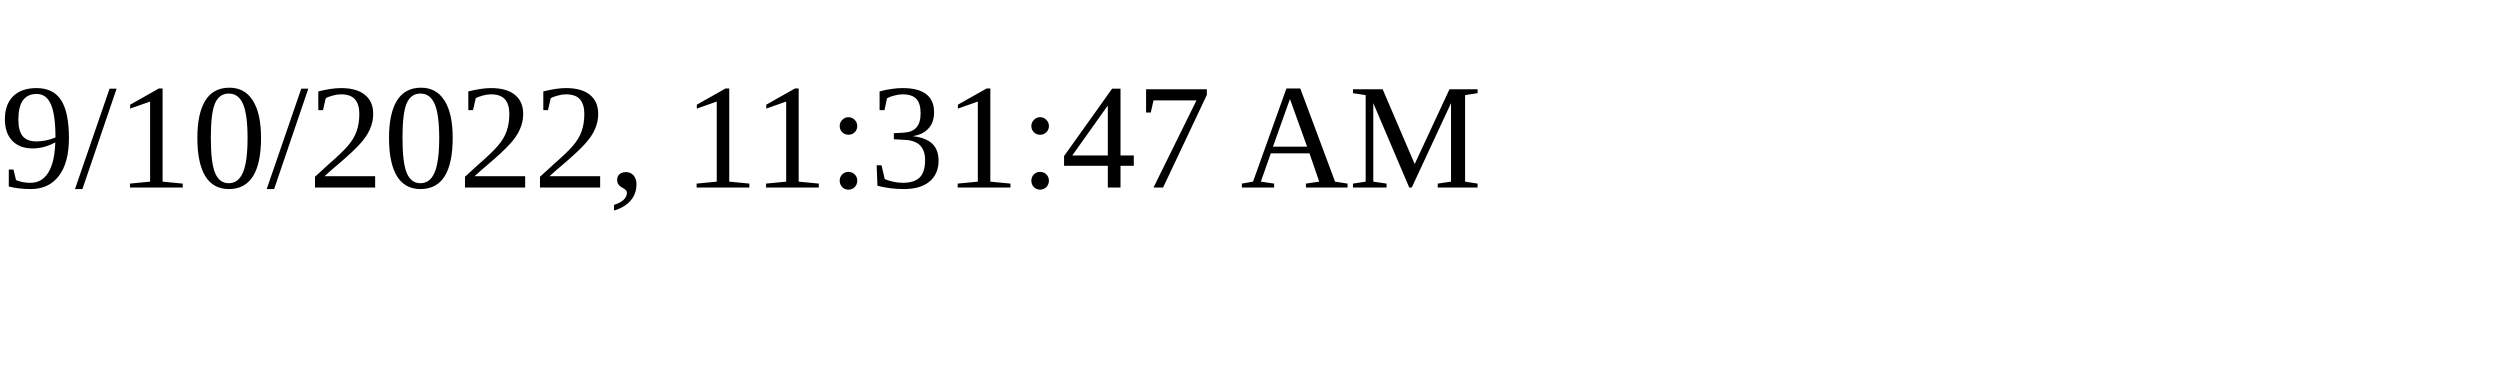
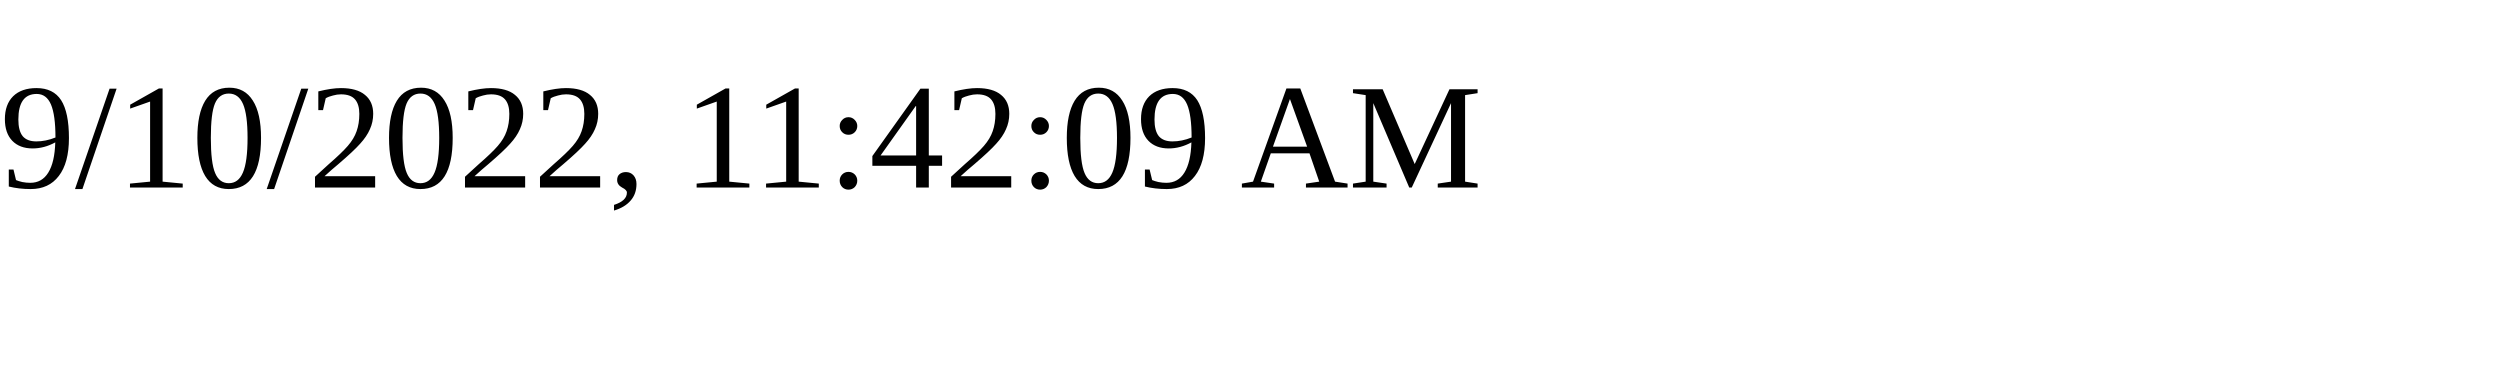
<svg xmlns="http://www.w3.org/2000/svg" height="30" width="200">
-   <text x="0" y="15">9/10/2022, 11:31:47 AM</text>
+   <text x="0" y="15">9/10/2022, 11:42:09 AM</text>
</svg>
